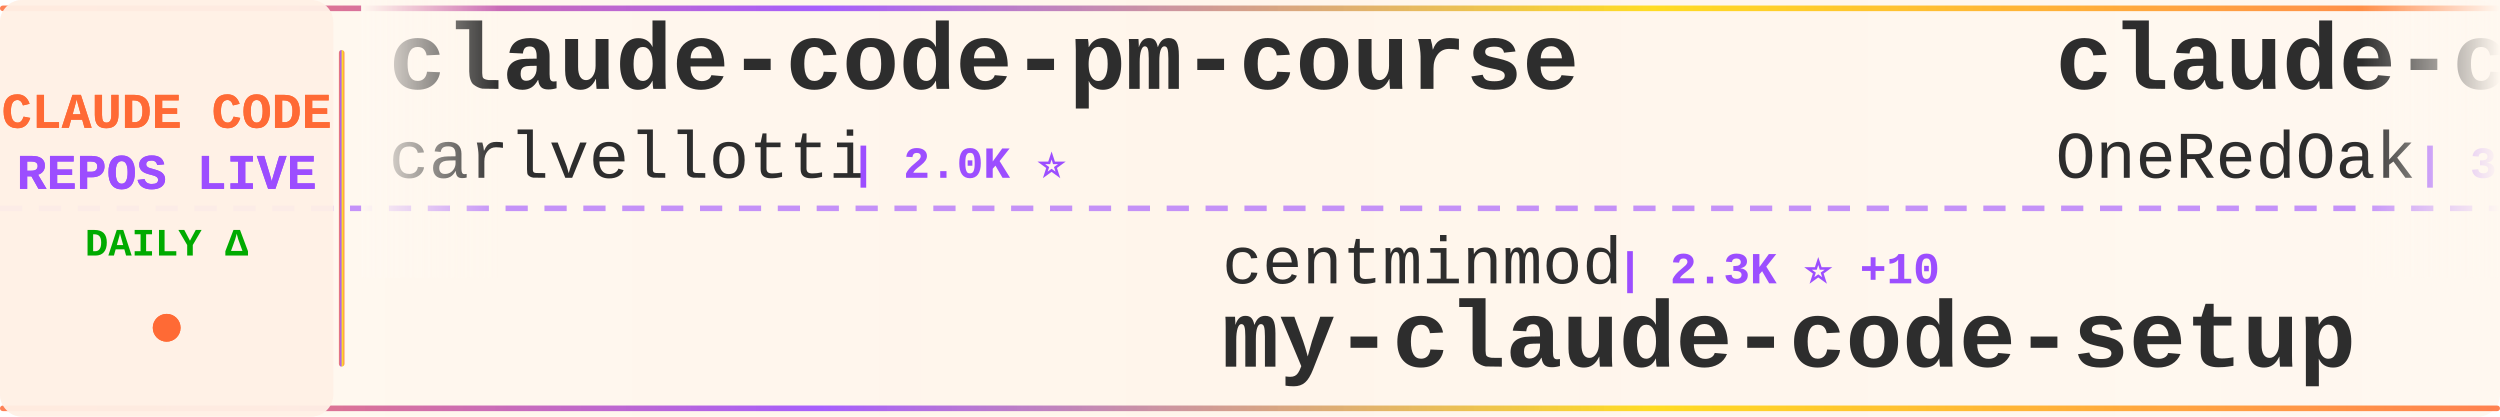
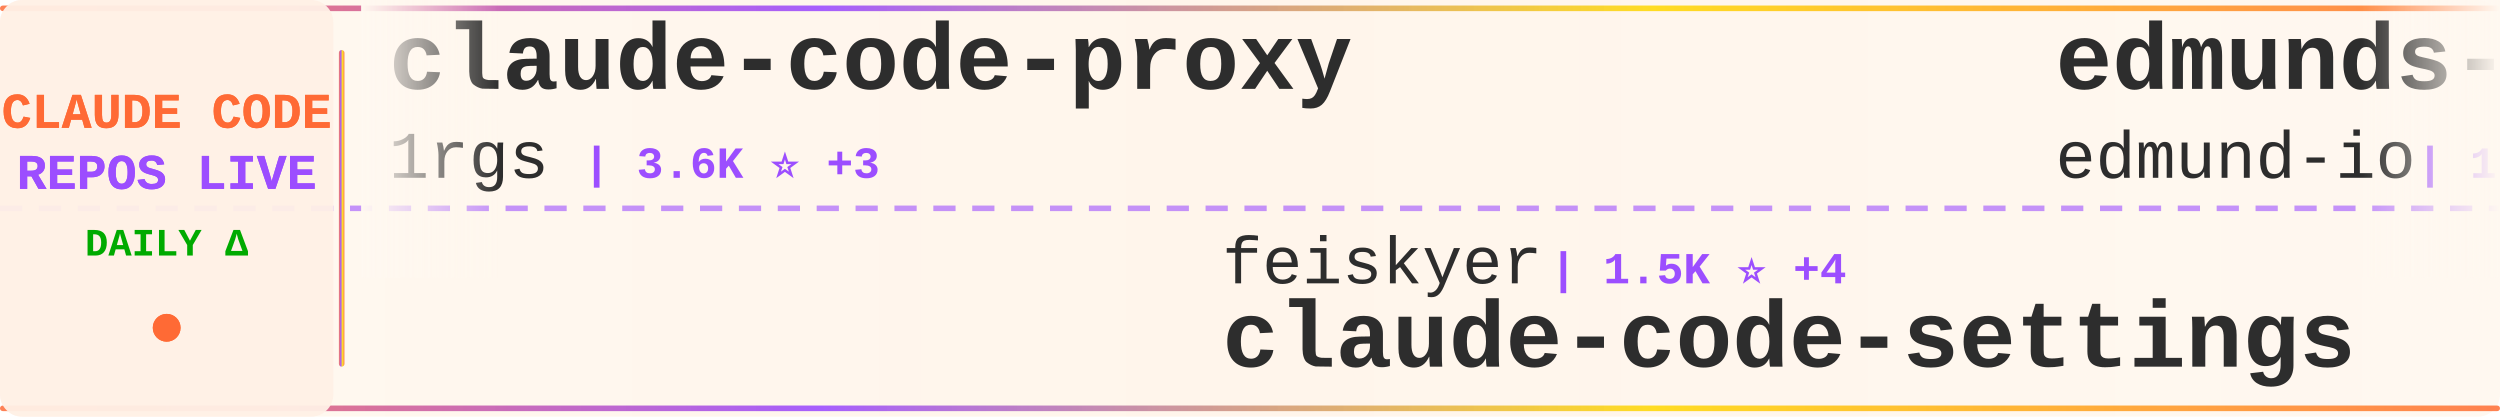
<svg xmlns="http://www.w3.org/2000/svg" width="900" height="150">
  <defs>
    <linearGradient id="tickerBg" x1="0%" y1="0%" x2="100%" y2="0%">
      <stop offset="0%" style="stop-color:#fff8f0;stop-opacity:0.98" />
      <stop offset="50%" style="stop-color:#fff5eb;stop-opacity:1" />
      <stop offset="100%" style="stop-color:#fff8f0;stop-opacity:0.98" />
    </linearGradient>
    <linearGradient id="borderGrad" x1="0%" y1="0%" x2="100%" y2="0%">
      <stop offset="0%" style="stop-color:#FF6B35;stop-opacity:0.85">
        <animate attributeName="stop-opacity" values="0.85;1;0.85" dur="2s" repeatCount="indefinite" />
      </stop>
      <stop offset="33%" style="stop-color:#9C4EFF;stop-opacity:0.9">
        <animate attributeName="stop-opacity" values="0.9;1;0.9" dur="2.2s" repeatCount="indefinite" />
      </stop>
      <stop offset="66%" style="stop-color:#FFD700;stop-opacity:0.85">
        <animate attributeName="stop-opacity" values="0.85;1;0.85" dur="1.8s" repeatCount="indefinite" />
      </stop>
      <stop offset="100%" style="stop-color:#FF6B35;stop-opacity:0.85">
        <animate attributeName="stop-opacity" values="0.85;1;0.85" dur="2s" repeatCount="indefinite" />
      </stop>
    </linearGradient>
    <filter id="textGlow">
      <feGaussianBlur stdDeviation="0.15" result="coloredBlur" />
      <feMerge>
        <feMergeNode in="coloredBlur" />
        <feMergeNode in="SourceGraphic" />
      </feMerge>
    </filter>
    <filter id="metricGlow">
      <feGaussianBlur stdDeviation="0.2" result="coloredBlur" />
      <feMerge>
        <feMergeNode in="coloredBlur" />
        <feMergeNode in="SourceGraphic" />
      </feMerge>
    </filter>
    <linearGradient id="leftFade" x1="0%" y1="0%" x2="100%" y2="0%">
      <stop offset="0%" style="stop-color:#fff8f0;stop-opacity:1" />
      <stop offset="100%" style="stop-color:#fff8f0;stop-opacity:0" />
    </linearGradient>
    <linearGradient id="rightFade" x1="0%" y1="0%" x2="100%" y2="0%">
      <stop offset="0%" style="stop-color:#fff8f0;stop-opacity:0" />
      <stop offset="100%" style="stop-color:#fff8f0;stop-opacity:1" />
    </linearGradient>
  </defs>
  <rect width="900" height="150" fill="url(#tickerBg)" rx="8" />
  <rect x="0" y="2" width="900" height="2" fill="url(#borderGrad)" rx="1" />
  <rect x="0" y="146" width="900" height="2" fill="url(#borderGrad)" rx="1" />
  <line x1="0" y1="75" x2="900" y2="75" stroke="#9C4EFF" stroke-width="2" stroke-dasharray="8 6" opacity="0.6" />
  <rect x="0" y="0" width="120" height="150" fill="#fff0e6" opacity="0.95" rx="8" />
  <text x="60" y="46" font-family="'Courier New', monospace" font-size="18" font-weight="bold" fill="#FF6B35" text-anchor="middle" filter="url(#textGlow)">
    CLAUDE CODE
  </text>
  <text x="60" y="68" font-family="'Courier New', monospace" font-size="18" font-weight="bold" fill="#9C4EFF" text-anchor="middle" filter="url(#textGlow)">
    REPOS LIVE
  </text>
  <text x="60" y="92" font-family="'Courier New', monospace" font-size="14" font-weight="bold" fill="#00aa00" text-anchor="middle">
    DAILY Δ
  </text>
  <circle cx="60" cy="118" r="5" fill="#FF6B35" filter="url(#metricGlow)">
    <animate attributeName="r" values="4;6;4" dur="1.5s" repeatCount="indefinite" />
    <animate attributeName="opacity" values="0.6;1;0.6" dur="1.5s" repeatCount="indefinite" />
  </circle>
  <rect x="122" y="18" width="2" height="114" fill="url(#borderGrad)" rx="1" />
  <clipPath id="tickerClip">
    <rect x="130" y="0" width="770" height="150" />
  </clipPath>
  <g clip-path="url(#tickerClip)">
    <g id="tickerItems">
      <animateTransform attributeName="transform" attributeType="XML" type="translate" from="0 0" to="-3000 0" dur="54s" repeatCount="indefinite" />
      <g transform="translate(0, 0)">
-         <text x="140" y="32" font-family="'Courier New', monospace" font-size="34" font-weight="bold" fill="#2d2d2d">claude-code-pm-course</text>
-         <text x="140" y="64" font-family="'Courier New', monospace" font-size="24" font-weight="normal" fill="#2d2d2d" opacity="1.0">carlvellotti</text>
-         <text x="306" y="64" font-family="'Courier New', monospace" font-size="16" font-weight="bold" fill="#9C4EFF"> | 2.0K ⭐</text>
+         <text x="140" y="32" font-family="'Courier New', monospace" font-size="34" font-weight="bold" fill="#2d2d2d">claude-code-proxy</text>
+         <text x="140" y="64" font-family="'Courier New', monospace" font-size="24" font-weight="normal" fill="#2d2d2d" opacity="1.0">1rgs</text>
+         <text x="210" y="64" font-family="'Courier New', monospace" font-size="16" font-weight="bold" fill="#9C4EFF"> | 3.6K ⭐ +3</text>
      </g>
      <g transform="translate(300, 0)">
-         <text x="140" y="102" font-family="'Courier New', monospace" font-size="24" font-weight="normal" fill="#2d2d2d" opacity="1.0">centminmod</text>
-         <text x="282" y="102" font-family="'Courier New', monospace" font-size="16" font-weight="bold" fill="#9C4EFF"> | 2.3K ⭐ +10</text>
-         <text x="140" y="132" font-family="'Courier New', monospace" font-size="34" font-weight="bold" fill="#2d2d2d">my-claude-code-setup</text>
+         <text x="140" y="102" font-family="'Courier New', monospace" font-size="24" font-weight="normal" fill="#2d2d2d" opacity="1.0">feiskyer</text>
+         <text x="258" y="102" font-family="'Courier New', monospace" font-size="16" font-weight="bold" fill="#9C4EFF"> | 1.5K ⭐ +4</text>
+         <text x="140" y="132" font-family="'Courier New', monospace" font-size="34" font-weight="bold" fill="#2d2d2d">claude-code-settings</text>
      </g>
      <g transform="translate(600, 0)">
-         <text x="140" y="32" font-family="'Courier New', monospace" font-size="34" font-weight="bold" fill="#2d2d2d">claude-code-workflows</text>
-         <text x="140" y="64" font-family="'Courier New', monospace" font-size="24" font-weight="normal" fill="#2d2d2d" opacity="1.0">OneRedOak</text>
-         <text x="270" y="64" font-family="'Courier New', monospace" font-size="16" font-weight="bold" fill="#9C4EFF"> | 3.8K ⭐</text>
+         <text x="140" y="32" font-family="'Courier New', monospace" font-size="34" font-weight="bold" fill="#2d2d2d">edmunds-claude-code</text>
+         <text x="140" y="64" font-family="'Courier New', monospace" font-size="24" font-weight="normal" fill="#2d2d2d" opacity="1.0">edmund-io</text>
+         <text x="270" y="64" font-family="'Courier New', monospace" font-size="16" font-weight="bold" fill="#9C4EFF"> | 1.4K ⭐ +1</text>
      </g>
      <g transform="translate(900, 0)">
-         <text x="140" y="102" font-family="'Courier New', monospace" font-size="24" font-weight="normal" fill="#2d2d2d" opacity="1.0">JrCx7scC</text>
-         <text x="258" y="102" font-family="'Courier New', monospace" font-size="16" font-weight="bold" fill="#9C4EFF"> | 368 ⭐</text>
-         <text x="140" y="132" font-family="'Courier New', monospace" font-size="34" font-weight="bold" fill="#2d2d2d">claude-code-source</text>
+         <text x="140" y="102" font-family="'Courier New', monospace" font-size="24" font-weight="normal" fill="#2d2d2d" opacity="1.0">repowise-dev</text>
+         <text x="306" y="102" font-family="'Courier New', monospace" font-size="16" font-weight="bold" fill="#9C4EFF"> | 1.0K ⭐ +12</text>
+         <text x="140" y="132" font-family="'Courier New', monospace" font-size="34" font-weight="bold" fill="#2d2d2d">claude-code-prompts</text>
      </g>
      <g transform="translate(1200, 0)">
-         <text x="140" y="32" font-family="'Courier New', monospace" font-size="34" font-weight="bold" fill="#2d2d2d">claude-code-infrastructu...</text>
-         <text x="140" y="64" font-family="'Courier New', monospace" font-size="24" font-weight="normal" fill="#2d2d2d" opacity="1.0">diet103</text>
-         <text x="246" y="64" font-family="'Courier New', monospace" font-size="16" font-weight="bold" fill="#9C4EFF"> | 9.7K ⭐ +5</text>
+         <text x="140" y="32" font-family="'Courier New', monospace" font-size="34" font-weight="bold" fill="#2d2d2d">claude-code-system-promp...</text>
+         <text x="140" y="64" font-family="'Courier New', monospace" font-size="24" font-weight="normal" fill="#2d2d2d" opacity="1.0">Piebald-AI</text>
+         <text x="282" y="64" font-family="'Courier New', monospace" font-size="16" font-weight="bold" fill="#9C4EFF"> | 10.4K ⭐ +34</text>
      </g>
      <g transform="translate(1500, 0)">
-         <text x="140" y="102" font-family="'Courier New', monospace" font-size="24" font-weight="normal" fill="#2d2d2d" opacity="1.0">RichardAtCT</text>
-         <text x="294" y="102" font-family="'Courier New', monospace" font-size="16" font-weight="bold" fill="#9C4EFF"> | 2.6K ⭐ +3</text>
-         <text x="140" y="132" font-family="'Courier New', monospace" font-size="34" font-weight="bold" fill="#2d2d2d">claude-code-telegram</text>
+         <text x="140" y="102" font-family="'Courier New', monospace" font-size="24" font-weight="normal" fill="#2d2d2d" opacity="1.0">multica-ai</text>
+         <text x="282" y="102" font-family="'Courier New', monospace" font-size="16" font-weight="bold" fill="#9C4EFF"> | 145.9K ⭐ +3.2K</text>
+         <text x="140" y="132" font-family="'Courier New', monospace" font-size="34" font-weight="bold" fill="#2d2d2d">andrej-karpathy-skills</text>
      </g>
      <g transform="translate(1800, 0)">
-         <text x="140" y="32" font-family="'Courier New', monospace" font-size="34" font-weight="bold" fill="#2d2d2d">free-claude-code</text>
-         <text x="140" y="64" font-family="'Courier New', monospace" font-size="24" font-weight="normal" fill="#2d2d2d" opacity="1.0">Alishahryar1</text>
-         <text x="306" y="64" font-family="'Courier New', monospace" font-size="16" font-weight="bold" fill="#9C4EFF"> | 27.8K ⭐ +612</text>
+         <text x="140" y="32" font-family="'Courier New', monospace" font-size="34" font-weight="bold" fill="#2d2d2d">claude-code-guide</text>
+         <text x="140" y="64" font-family="'Courier New', monospace" font-size="24" font-weight="normal" fill="#2d2d2d" opacity="1.0">zebbern</text>
+         <text x="246" y="64" font-family="'Courier New', monospace" font-size="16" font-weight="bold" fill="#9C4EFF"> | 4.2K ⭐ +3</text>
      </g>
      <g transform="translate(2100, 0)">
-         <text x="140" y="102" font-family="'Courier New', monospace" font-size="24" font-weight="normal" fill="#2d2d2d" opacity="1.0">Donchitos</text>
-         <text x="270" y="102" font-family="'Courier New', monospace" font-size="16" font-weight="bold" fill="#9C4EFF"> | 19.6K ⭐ +96</text>
-         <text x="140" y="132" font-family="'Courier New', monospace" font-size="34" font-weight="bold" fill="#2d2d2d">Claude-Code-Game-Studios</text>
+         <text x="140" y="102" font-family="'Courier New', monospace" font-size="24" font-weight="normal" fill="#2d2d2d" opacity="1.0">sickn33</text>
+         <text x="246" y="102" font-family="'Courier New', monospace" font-size="16" font-weight="bold" fill="#9C4EFF"> | 38.4K ⭐ +118</text>
+         <text x="140" y="132" font-family="'Courier New', monospace" font-size="34" font-weight="bold" fill="#2d2d2d">antigravity-awesome-skil...</text>
      </g>
      <g transform="translate(2400, 0)">
-         <text x="140" y="32" font-family="'Courier New', monospace" font-size="34" font-weight="bold" fill="#2d2d2d">Claude-Code-Source-Study</text>
-         <text x="140" y="64" font-family="'Courier New', monospace" font-size="24" font-weight="normal" fill="#2d2d2d" opacity="1.0">luyao618</text>
-         <text x="258" y="64" font-family="'Courier New', monospace" font-size="16" font-weight="bold" fill="#9C4EFF"> | 1.4K ⭐ +6</text>
+         <text x="140" y="32" font-family="'Courier New', monospace" font-size="34" font-weight="bold" fill="#2d2d2d">oh-my-claudecode</text>
+         <text x="140" y="64" font-family="'Courier New', monospace" font-size="24" font-weight="normal" fill="#2d2d2d" opacity="1.0">Yeachan-Heo</text>
+         <text x="294" y="64" font-family="'Courier New', monospace" font-size="16" font-weight="bold" fill="#9C4EFF"> | 34.6K ⭐ +94</text>
      </g>
      <g transform="translate(2700, 0)">
-         <text x="140" y="102" font-family="'Courier New', monospace" font-size="24" font-weight="normal" fill="#2d2d2d" opacity="1.0">lorryjovens-hub</text>
-         <text x="342" y="102" font-family="'Courier New', monospace" font-size="16" font-weight="bold" fill="#9C4EFF"> | 1.6K ⭐ +7</text>
-         <text x="140" y="132" font-family="'Courier New', monospace" font-size="34" font-weight="bold" fill="#2d2d2d">claude-code-rust</text>
+         <text x="140" y="102" font-family="'Courier New', monospace" font-size="24" font-weight="normal" fill="#2d2d2d" opacity="1.0">Yuyz0112</text>
+         <text x="258" y="102" font-family="'Courier New', monospace" font-size="16" font-weight="bold" fill="#9C4EFF"> | 2.4K ⭐ +1</text>
+         <text x="140" y="132" font-family="'Courier New', monospace" font-size="34" font-weight="bold" fill="#2d2d2d">claude-code-reverse</text>
      </g>
      <g transform="translate(3000, 0)">
-         <text x="140" y="32" font-family="'Courier New', monospace" font-size="34" font-weight="bold" fill="#2d2d2d">claude-code-pm-course</text>
-         <text x="140" y="64" font-family="'Courier New', monospace" font-size="24" font-weight="normal" fill="#2d2d2d" opacity="1.0">carlvellotti</text>
-         <text x="306" y="64" font-family="'Courier New', monospace" font-size="16" font-weight="bold" fill="#9C4EFF"> | 2.0K ⭐</text>
+         <text x="140" y="32" font-family="'Courier New', monospace" font-size="34" font-weight="bold" fill="#2d2d2d">claude-code-proxy</text>
+         <text x="140" y="64" font-family="'Courier New', monospace" font-size="24" font-weight="normal" fill="#2d2d2d" opacity="1.0">1rgs</text>
+         <text x="210" y="64" font-family="'Courier New', monospace" font-size="16" font-weight="bold" fill="#9C4EFF"> | 3.6K ⭐ +3</text>
      </g>
      <g transform="translate(3300, 0)">
-         <text x="140" y="102" font-family="'Courier New', monospace" font-size="24" font-weight="normal" fill="#2d2d2d" opacity="1.0">centminmod</text>
-         <text x="282" y="102" font-family="'Courier New', monospace" font-size="16" font-weight="bold" fill="#9C4EFF"> | 2.3K ⭐ +10</text>
-         <text x="140" y="132" font-family="'Courier New', monospace" font-size="34" font-weight="bold" fill="#2d2d2d">my-claude-code-setup</text>
+         <text x="140" y="102" font-family="'Courier New', monospace" font-size="24" font-weight="normal" fill="#2d2d2d" opacity="1.0">feiskyer</text>
+         <text x="258" y="102" font-family="'Courier New', monospace" font-size="16" font-weight="bold" fill="#9C4EFF"> | 1.5K ⭐ +4</text>
+         <text x="140" y="132" font-family="'Courier New', monospace" font-size="34" font-weight="bold" fill="#2d2d2d">claude-code-settings</text>
      </g>
      <g transform="translate(3600, 0)">
-         <text x="140" y="32" font-family="'Courier New', monospace" font-size="34" font-weight="bold" fill="#2d2d2d">claude-code-workflows</text>
-         <text x="140" y="64" font-family="'Courier New', monospace" font-size="24" font-weight="normal" fill="#2d2d2d" opacity="1.0">OneRedOak</text>
-         <text x="270" y="64" font-family="'Courier New', monospace" font-size="16" font-weight="bold" fill="#9C4EFF"> | 3.8K ⭐</text>
+         <text x="140" y="32" font-family="'Courier New', monospace" font-size="34" font-weight="bold" fill="#2d2d2d">edmunds-claude-code</text>
+         <text x="140" y="64" font-family="'Courier New', monospace" font-size="24" font-weight="normal" fill="#2d2d2d" opacity="1.0">edmund-io</text>
+         <text x="270" y="64" font-family="'Courier New', monospace" font-size="16" font-weight="bold" fill="#9C4EFF"> | 1.4K ⭐ +1</text>
      </g>
      <g transform="translate(3900, 0)">
-         <text x="140" y="102" font-family="'Courier New', monospace" font-size="24" font-weight="normal" fill="#2d2d2d" opacity="1.0">JrCx7scC</text>
-         <text x="258" y="102" font-family="'Courier New', monospace" font-size="16" font-weight="bold" fill="#9C4EFF"> | 368 ⭐</text>
-         <text x="140" y="132" font-family="'Courier New', monospace" font-size="34" font-weight="bold" fill="#2d2d2d">claude-code-source</text>
+         <text x="140" y="102" font-family="'Courier New', monospace" font-size="24" font-weight="normal" fill="#2d2d2d" opacity="1.0">repowise-dev</text>
+         <text x="306" y="102" font-family="'Courier New', monospace" font-size="16" font-weight="bold" fill="#9C4EFF"> | 1.0K ⭐ +12</text>
+         <text x="140" y="132" font-family="'Courier New', monospace" font-size="34" font-weight="bold" fill="#2d2d2d">claude-code-prompts</text>
      </g>
    </g>
  </g>
  <rect x="130" y="0" width="50" height="100" fill="url(#leftFade)" />
  <rect x="850" y="0" width="50" height="100" fill="url(#rightFade)" />
</svg>
